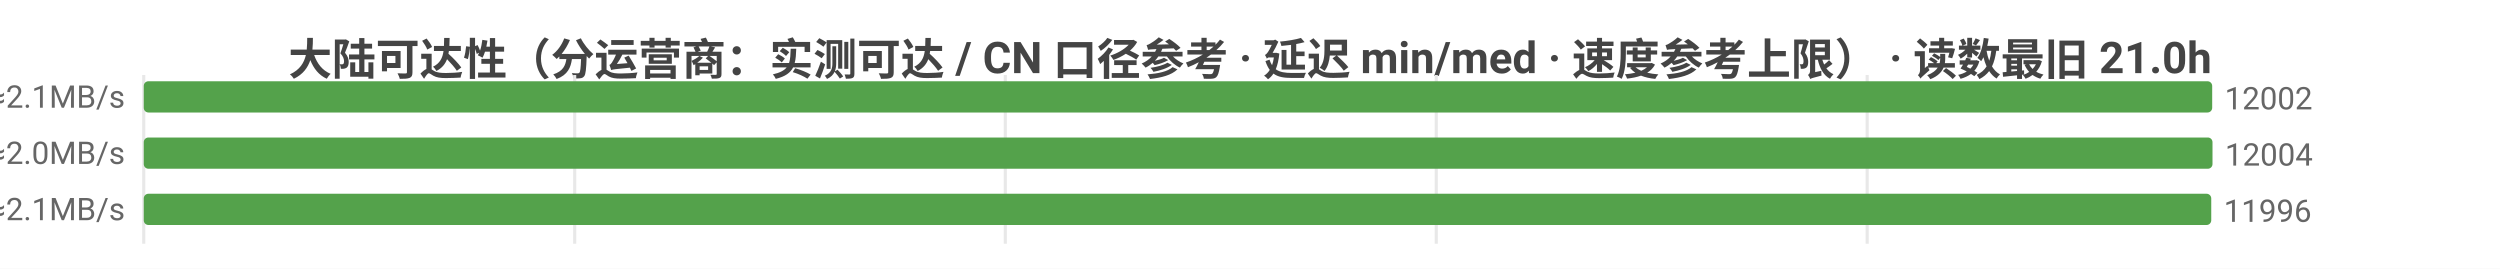
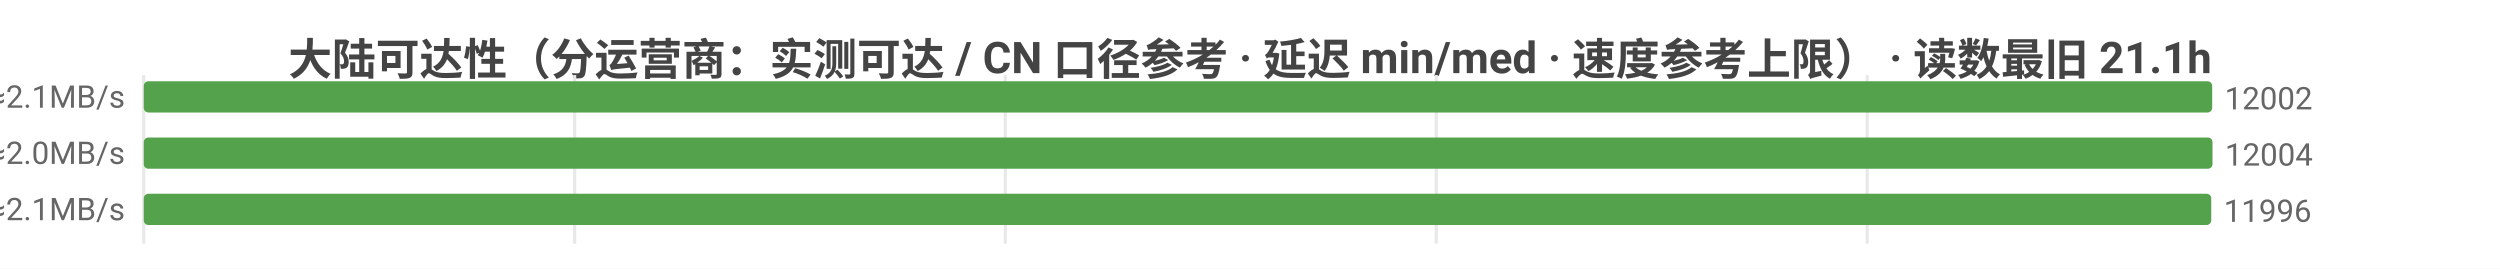
<svg xmlns="http://www.w3.org/2000/svg" width="800" height="86" viewBox="0 0 800 86">
  <rect width="800" height="86" fill="#ffffff" />
  <style>text{font-family:system-ui,-apple-system,'Segoe UI',Roboto,'PingFang SC','Microsoft YaHei','Noto Sans CJK SC',sans-serif}.g{stroke:#e8e8e8;stroke-width:1}.a{stroke:#999;stroke-width:1}.t{font-size:10px;fill:#666}.m{font-size:10px;text-anchor:middle;fill:#666}.e{font-size:10px;text-anchor:end;fill:#666}.l{font-size:11px;fill:#333}.tt{font-size:14px;font-weight:600;text-anchor:middle;fill:#444}.em{font-size:13px;text-anchor:middle;fill:#999}</style>
-   <text class="tt" x="400.0" y="24">大陆可达性（分运营商：实测可达 / CN 口径参考 · 延迟 min/med · 速度参考上限） · 读数最旧 21.0h</text>
+   <text class="tt" x="400.0" y="24">大陆可达性（分运营商：实测可达 / CN 口径参考 · 延迟 min/med · 速度参考上限） · 读数最旧 21.1h</text>
  <line class="g" x1="46" y1="24" x2="46" y2="78" />
  <line class="g" x1="183.9" y1="24" x2="183.9" y2="78" />
  <line class="g" x1="321.7" y1="24" x2="321.7" y2="78" />
  <line class="g" x1="459.6" y1="24" x2="459.6" y2="78" />
  <line class="g" x1="597.5" y1="24" x2="597.5" y2="78" />
  <text class="e" x="40" y="35">中国电信  实测可达 12002/12150 · CN口径 12078  min9/med224ms  ≈2.1MB/s</text>
  <rect x="46" y="26" width="661.9" height="10" fill="#54a24b" rx="1.5" />
  <text class="t" x="711.9" y="35">12002</text>
  <text class="e" x="40" y="53">中国联通  实测可达 12004/12190 · CN口径 12078  min7/med237ms  ≈2.0MB/s</text>
  <rect x="46" y="44" width="662" height="10" fill="#54a24b" rx="1.5" />
  <text class="t" x="712" y="53">12004</text>
  <text class="e" x="40" y="71">中国移动  实测可达 11996/12152 · CN口径 12078  min5/med230ms  ≈2.1MB/s</text>
  <rect x="46" y="62" width="661.6" height="10" fill="#54a24b" rx="1.5" />
  <text class="t" x="711.6" y="71">11996</text>
</svg>
